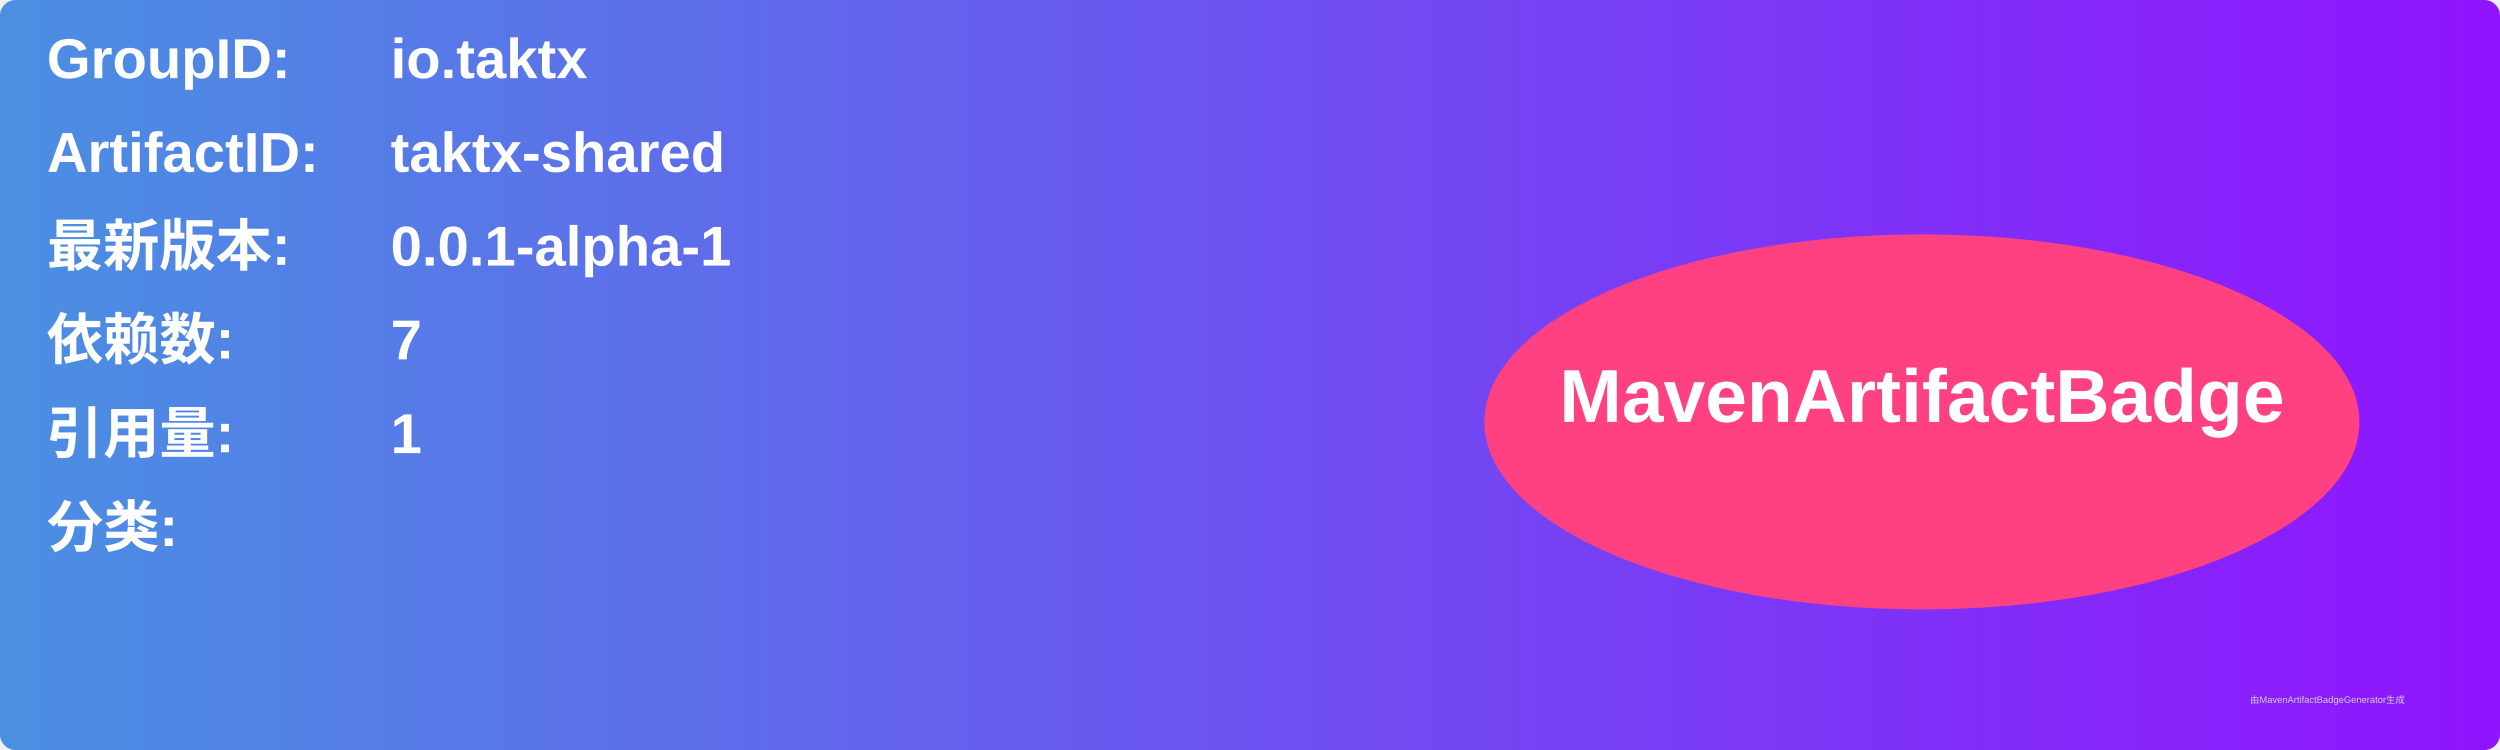
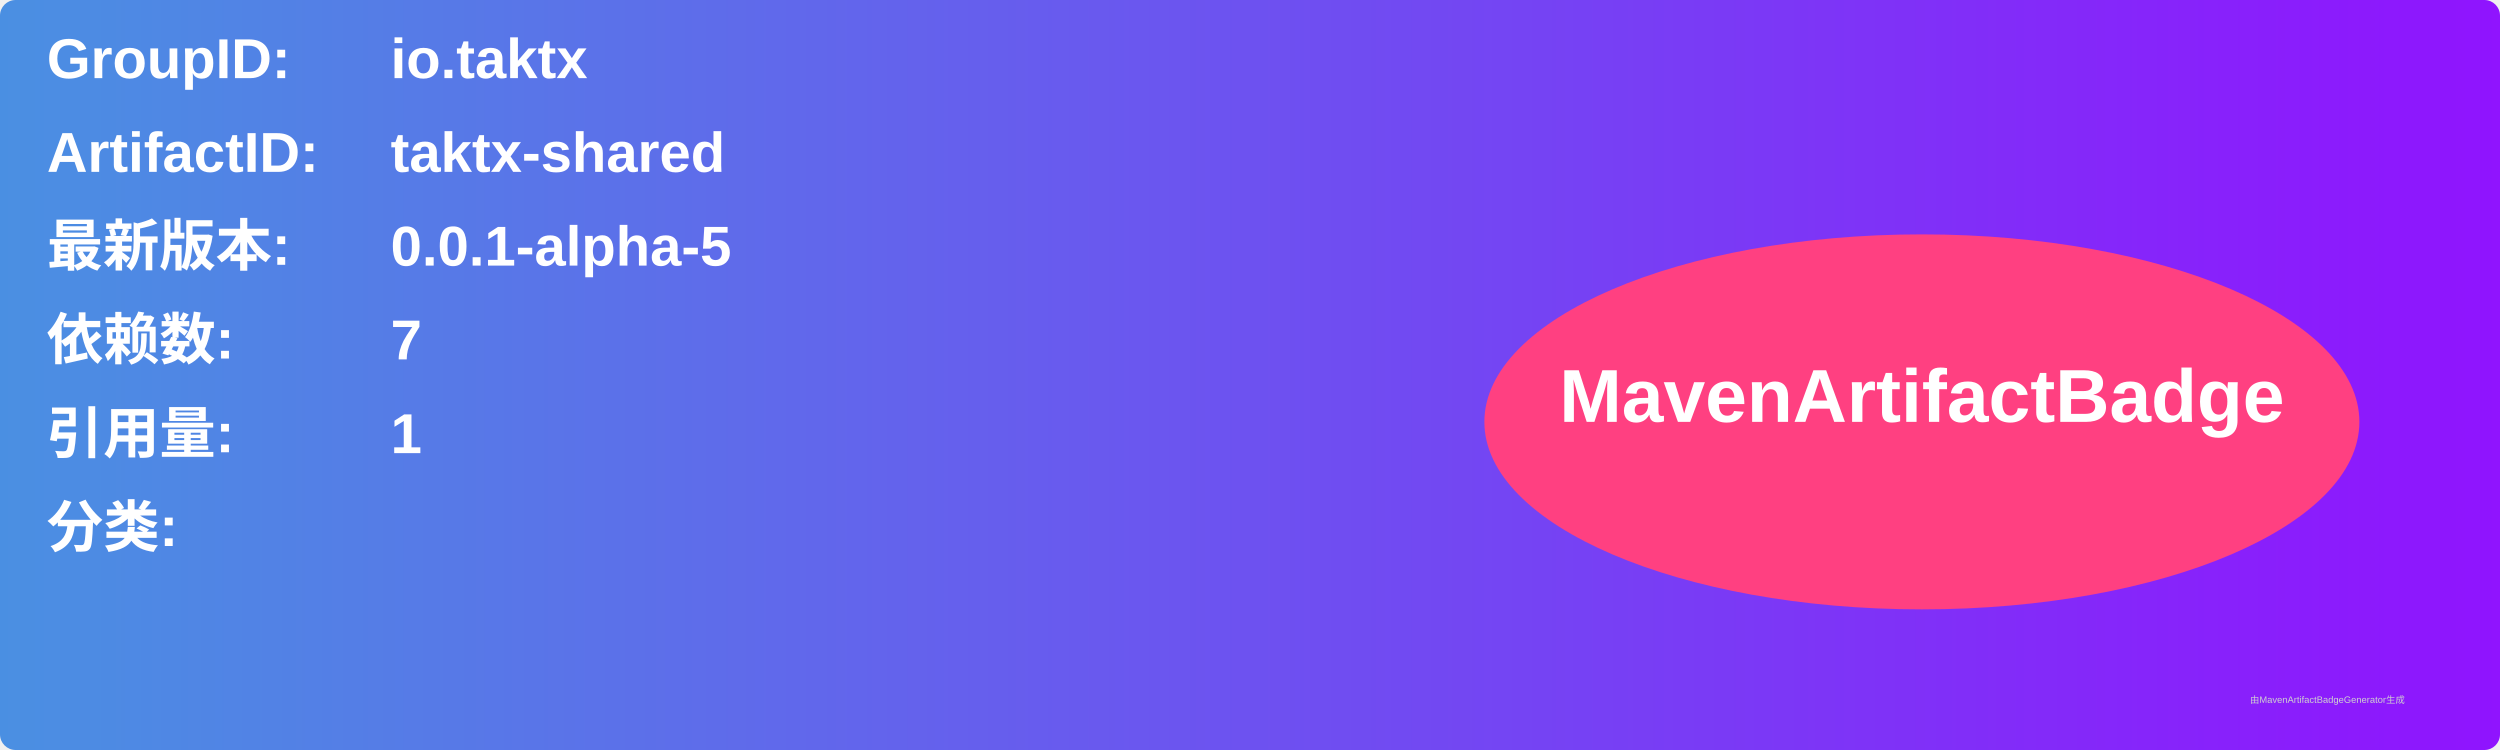
<svg xmlns="http://www.w3.org/2000/svg" width="800" height="240" viewBox="0 0 800 240">
  <linearGradient id="grad" x1="0%" y1="0%" x2="100%" y2="0%">
    <stop offset="0%" stop-color="#4a90e2" />
    <stop offset="100%" stop-color="#9013fe" />
  </linearGradient>
  <rect width="100%" height="100%" rx="5" ry="5" fill="url(#grad)" />
  <g transform="translate(15, 15)">
    <text x="0" y="10" font-family="Arial" font-size="18" fill="white" font-weight="bold" width="260">GroupID:</text>
    <text x="110" y="10" font-family="Arial" font-size="18" fill="white" font-weight="bold" width="460">io.taktx</text>
    <text x="0" y="40" font-family="Arial" font-size="18" fill="white" font-weight="bold" width="260">ArtifactID:</text>
    <text x="110" y="40" font-family="Arial" font-size="18" fill="white" font-weight="bold" width="460">taktx-shared</text>
    <text x="0" y="70" font-family="Arial" font-size="18" fill="white" font-weight="bold">最新版本:</text>
    <text x="110" y="70" font-family="Arial" font-size="18" fill="white" font-weight="bold">
-       <tspan font-weight="bold">0.0.1-alpha-1</tspan>
+       <tspan font-weight="bold">0.0.1-alpha-5</tspan>
    </text>
    <text x="0" y="100" font-family="Arial" font-size="18" fill="white" font-weight="bold">依赖数: </text>
    <text x="110" y="100" font-family="Arial" font-size="18" fill="white">
      <tspan font-weight="bold">7</tspan>
    </text>
    <text x="0" y="130" font-family="Arial" font-size="18" fill="white" font-weight="bold">引用量: </text>
    <text x="110" y="130" font-family="Arial" font-size="18" fill="white">
      <tspan font-weight="bold">1</tspan>
    </text>
    <text x="0" y="160" font-family="Arial" font-size="18" fill="white" font-weight="bold">分类:</text>
    <text x="10" y="190" font-family="Arial" font-size="10" fill="white">
      <tspan font-weight="bold" />
    </text>
    <ellipse cx="600" cy="120" rx="140" ry="60" fill="#ff4081" />
    <text x="600" y="120" text-anchor="middle" font-family="Arial" font-size="24" fill="white" font-weight="bold">MavenArtifactBadge</text>
  </g>
  <text x="720" y="225" font-family="Arial" font-size="3" fill="#d0d0d0">由MavenArtifactBadgeGenerator生成</text>
</svg>
